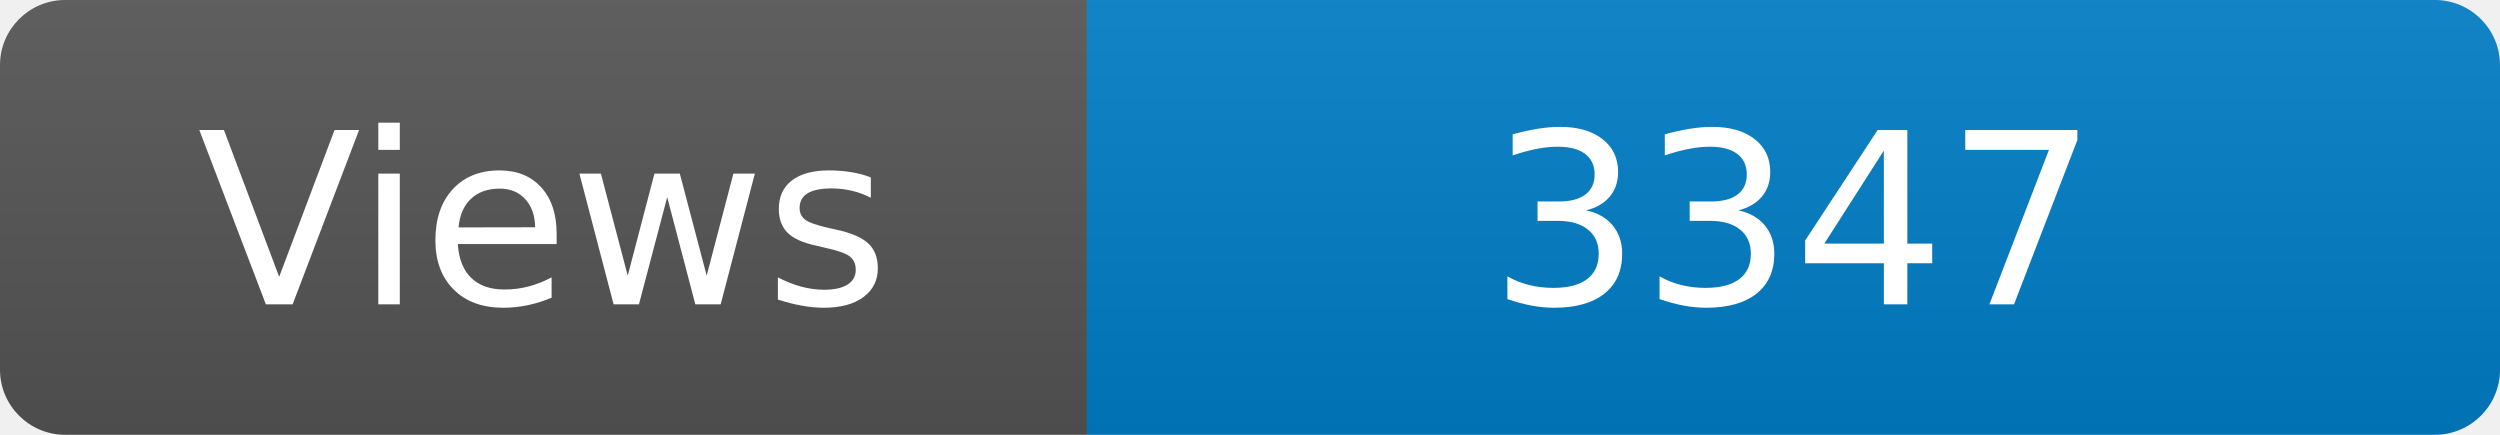
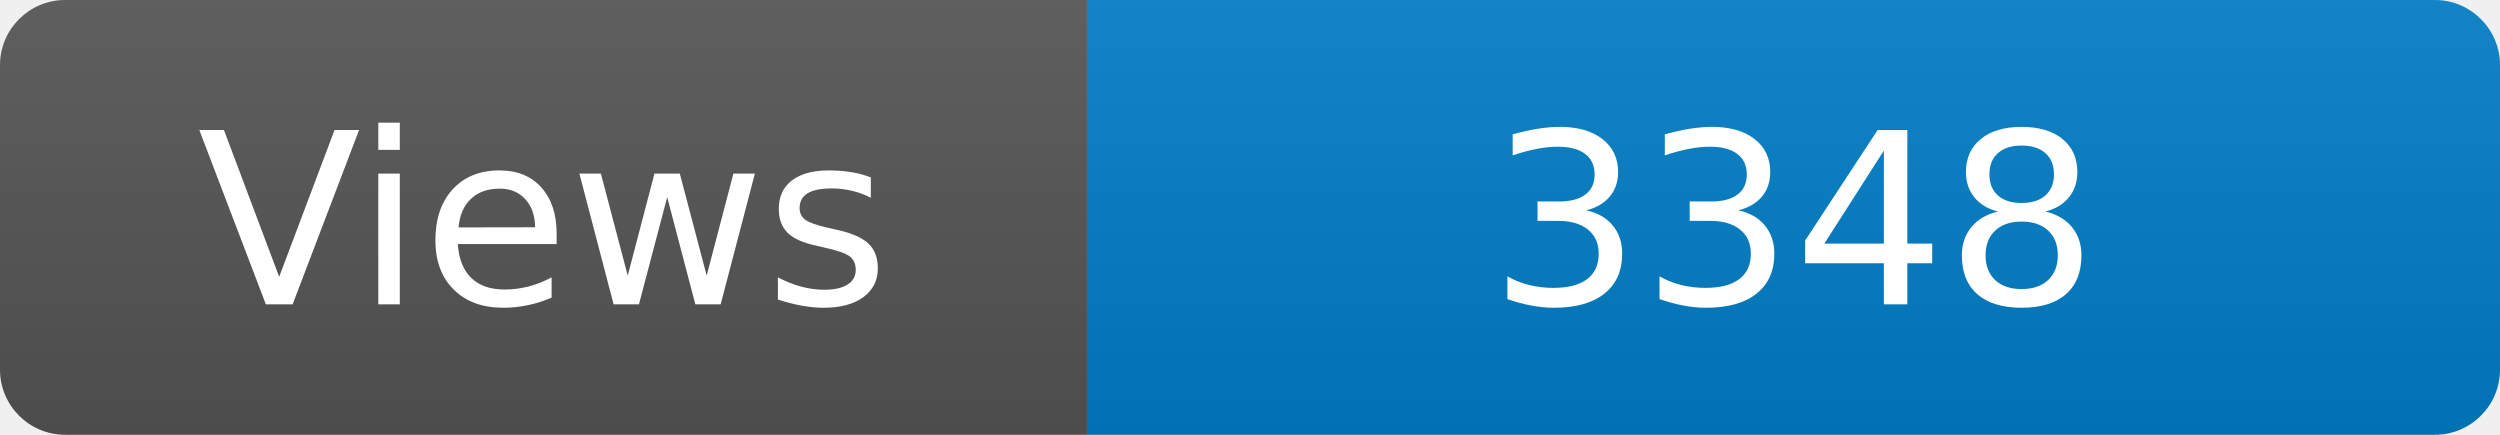
<svg xmlns="http://www.w3.org/2000/svg" width="115" height="20" role="img" aria-label="Maintained?: yes">
  <linearGradient id="s" x2="0" y2="100%">
    <stop offset="0" stop-color="#bbb" stop-opacity=".1" />
    <stop offset="1" stop-opacity=".1" />
  </linearGradient>
  <clipPath id="r">
    <rect width="115" height="20" rx="3" fill="#fff" />
  </clipPath>
  <g clip-path="url(#r)">
    <rect width="50" height="20" fill="#555" />
    <rect x="50" width="160" height="20" fill="#007ec6" />
    <rect width="115" height="20" fill="url(#s)" />
  </g>
  <g fill="#fff" text-anchor="middle" font-family="Verdana,Geneva,DejaVu Sans,sans-serif" font-size="110">
    <text x="250" y="140" transform="scale(.1)" fill="#fff">Views</text>
-     <text x="825" y="140" transform="scale(.1)" fill="#fff">3347</text>
+     <text x="825" y="140" transform="scale(.1)" fill="#fff">3348</text>
  </g>
</svg>
